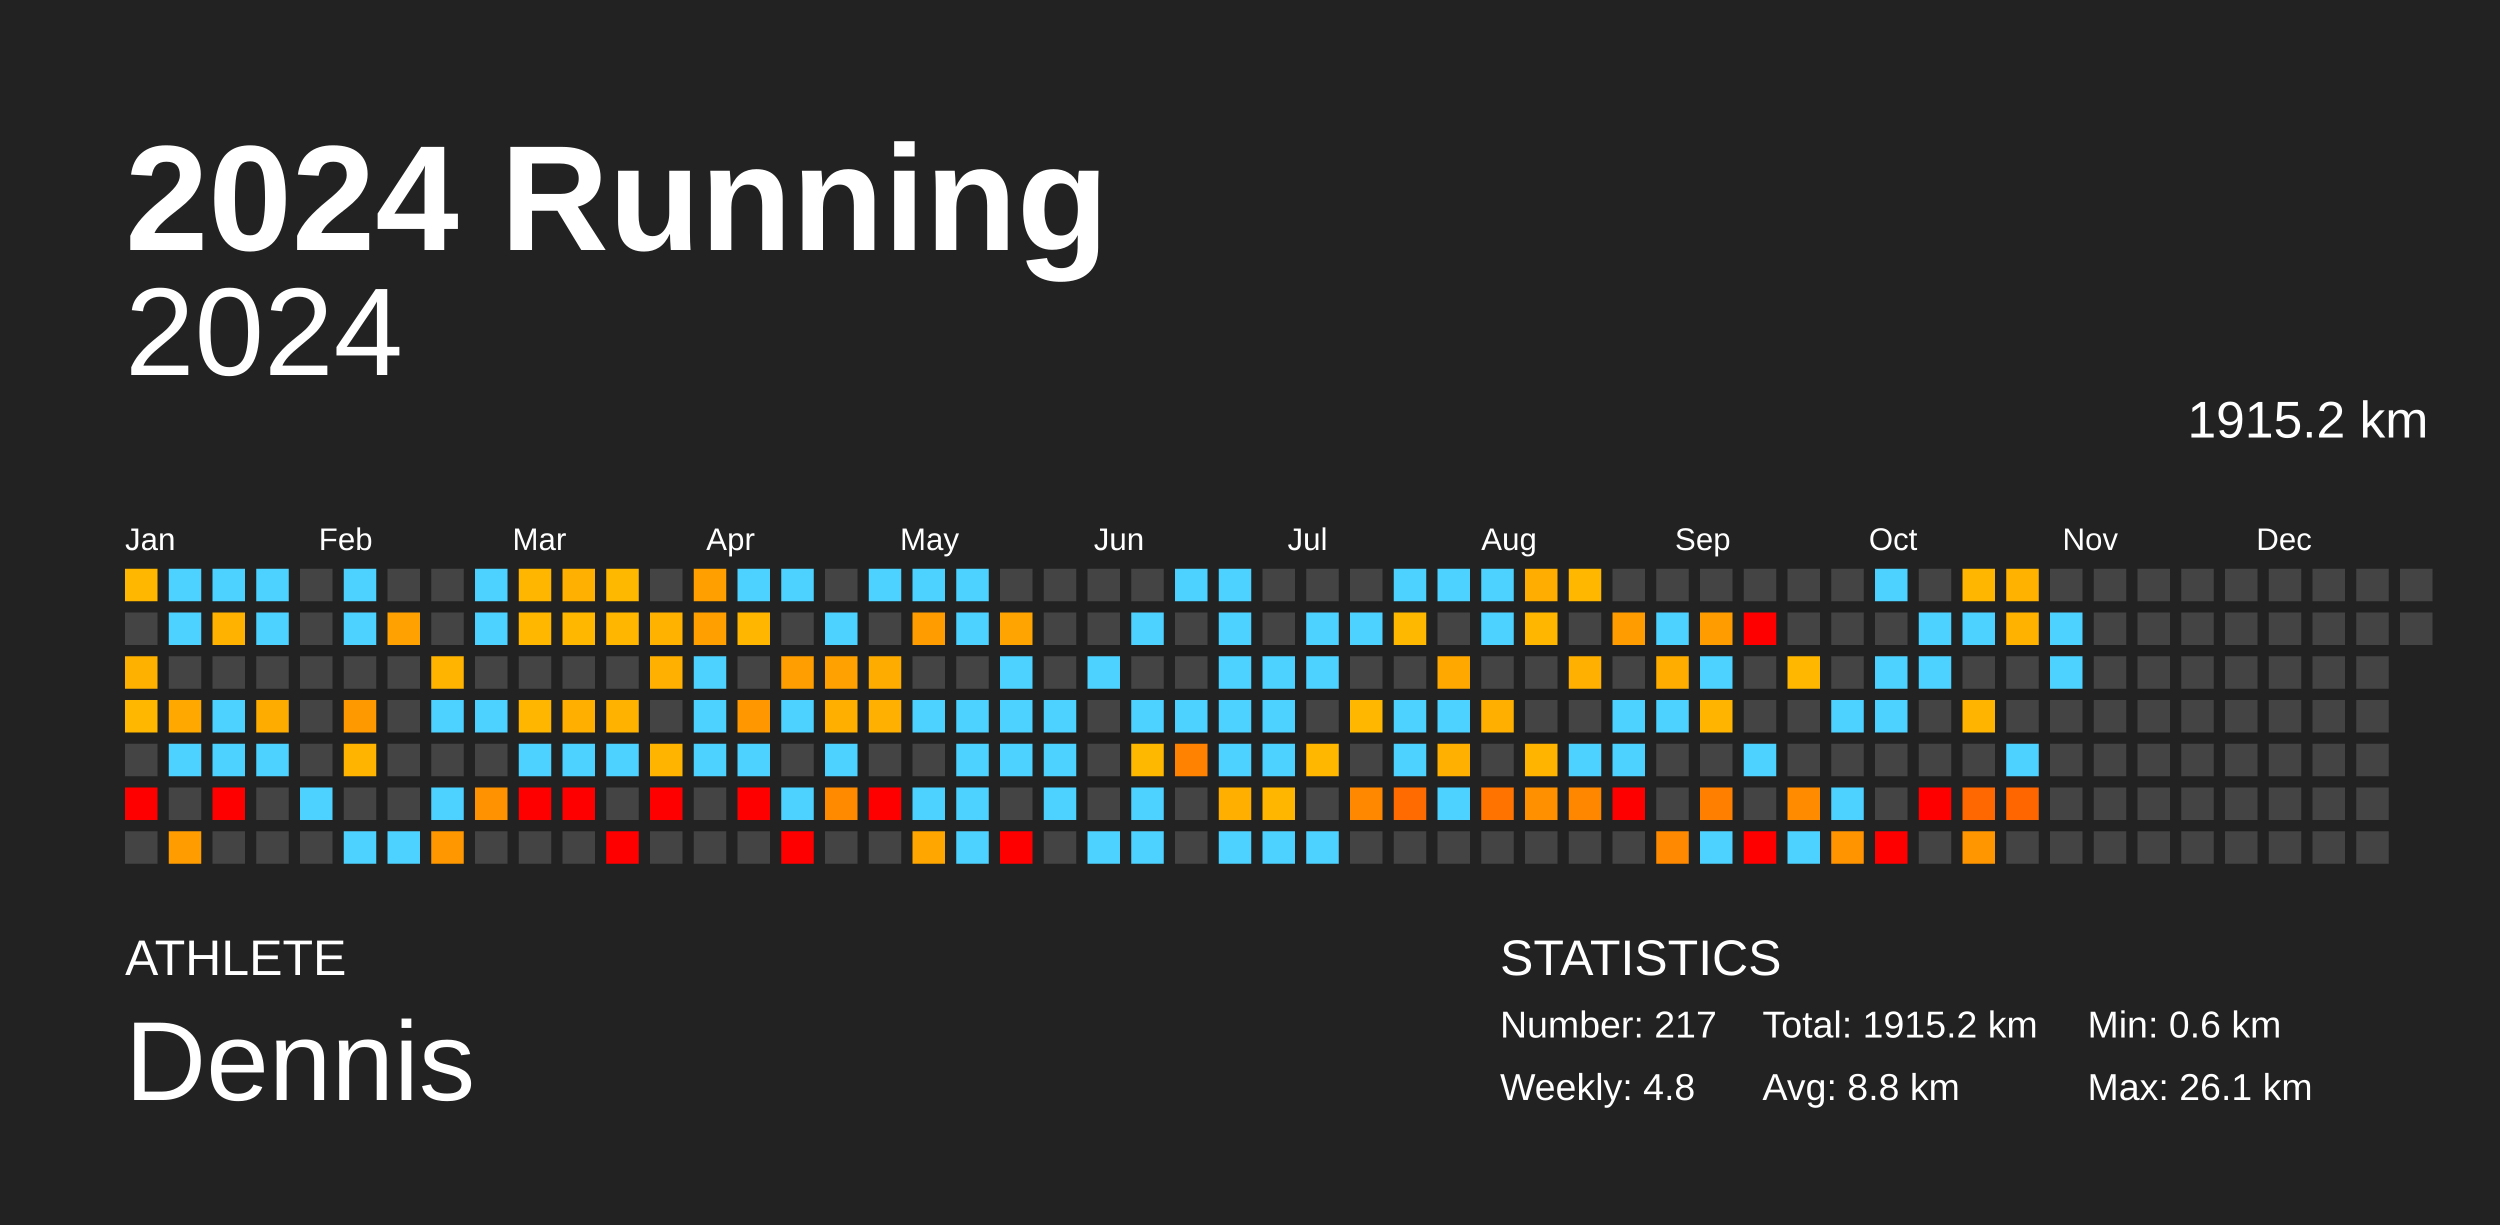
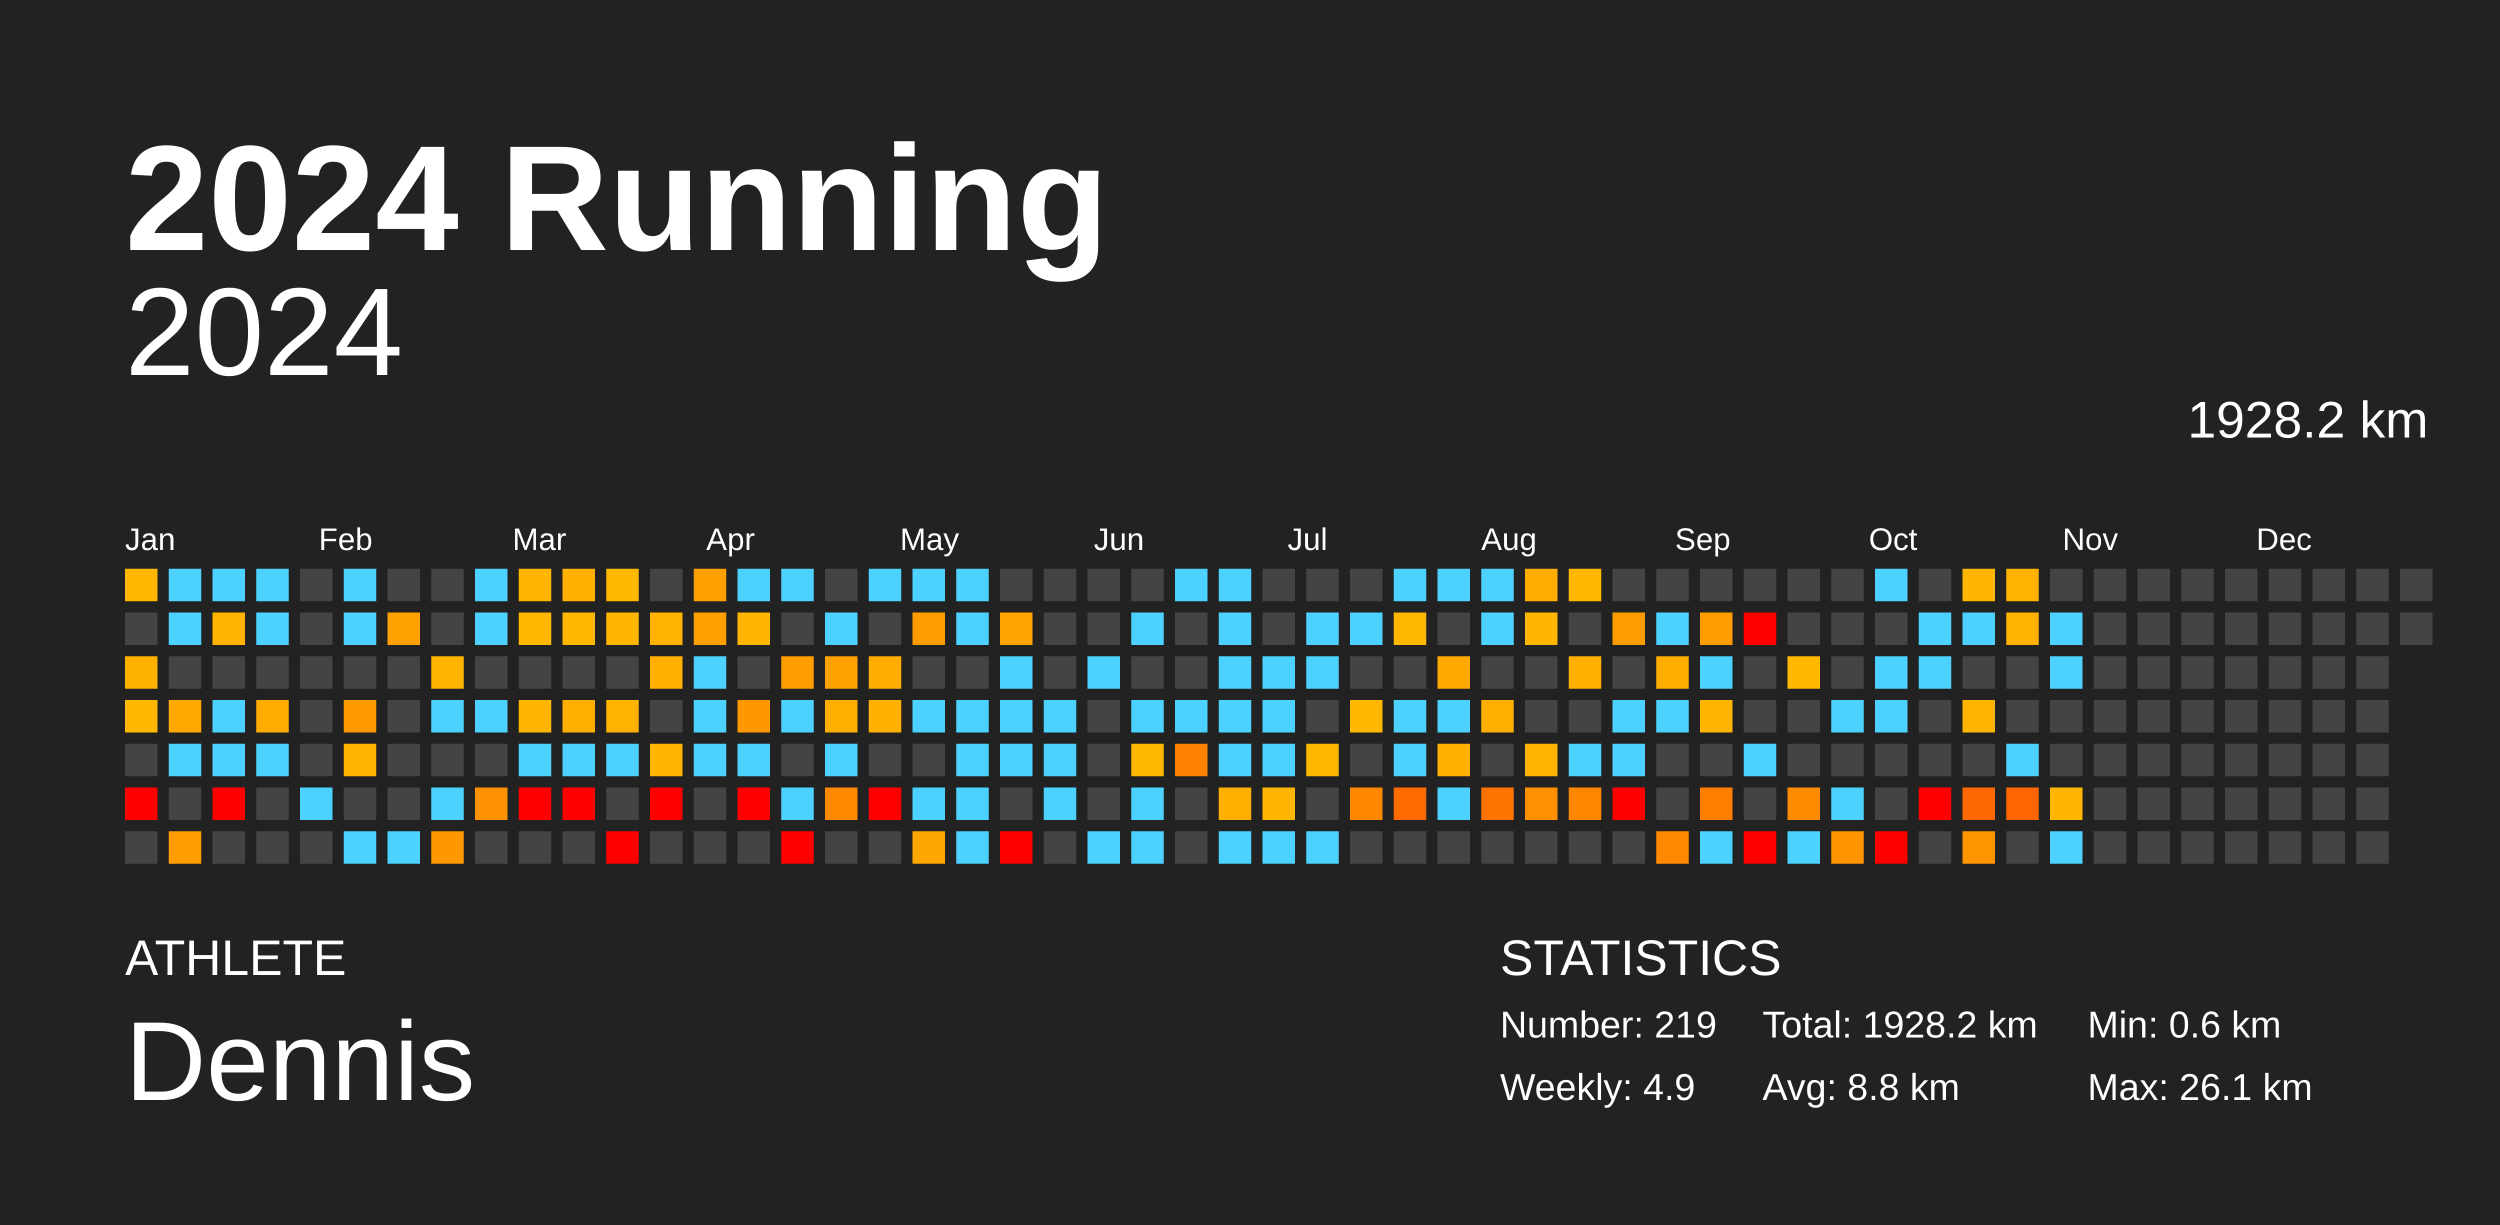
<svg xmlns="http://www.w3.org/2000/svg" baseProfile="full" height="98mm" version="1.1" viewBox="0,0,200,98" width="200mm">
  <defs />
  <rect fill="#222222" height="98" width="200" x="0" y="0" />
  <text fill="#FFFFFF" style="font-size:12px; font-family:Arial; font-weight:bold;" x="10" y="20">2024 Running</text>
  <text fill="#FFFFFF" style="font-size:4px; font-family:Arial" x="10" y="78">ATHLETE</text>
  <text fill="#FFFFFF" style="font-size:9px; font-family:Arial" x="10" y="88">Dennis</text>
  <text fill="#FFFFFF" style="font-size:4px; font-family:Arial" x="120" y="78">STATISTICS</text>
-   <text fill="#FFFFFF" style="font-size:3px; font-family:Arial" x="120" y="83">Number: 217</text>
-   <text fill="#FFFFFF" style="font-size:3px; font-family:Arial" x="120" y="88">Weekly: 4.8</text>
-   <text fill="#FFFFFF" style="font-size:3px; font-family:Arial" x="141" y="83">Total: 1915.2 km</text>
+   <text fill="#FFFFFF" style="font-size:3px; font-family:Arial" x="120" y="83">Number: 219</text>
+   <text fill="#FFFFFF" style="font-size:3px; font-family:Arial" x="120" y="88">Weekly: 4.9</text>
+   <text fill="#FFFFFF" style="font-size:3px; font-family:Arial" x="141" y="83">Total: 1928.2 km</text>
  <text fill="#FFFFFF" style="font-size:3px; font-family:Arial" x="141" y="88">Avg: 8.8 km</text>
  <text fill="#FFFFFF" style="font-size:3px; font-family:Arial" x="167" y="83">Min: 0.6 km</text>
  <text fill="#FFFFFF" style="font-size:3px; font-family:Arial" x="167" y="88">Max: 26.1 km</text>
  <text alignment-baseline="hanging" fill="#FFFFFF" style="font-size:10.0px; font-family:Arial;" x="10" y="30">2024</text>
-   <text alignment-baseline="hanging" fill="#FFFFFF" style="font-size:4.125px; font-family:Arial;" x="175" y="35">1915.2 km</text>
+   <text alignment-baseline="hanging" fill="#FFFFFF" style="font-size:4.125px; font-family:Arial;" x="175" y="35">1928.2 km</text>
  <text fill="#FFFFFF" style="font-size:2.5px; font-family:Arial" x="10.0" y="44">Jan</text>
  <text fill="#FFFFFF" style="font-size:2.5px; font-family:Arial" x="25.5" y="44">Feb</text>
  <text fill="#FFFFFF" style="font-size:2.5px; font-family:Arial" x="41.0" y="44">Mar</text>
  <text fill="#FFFFFF" style="font-size:2.5px; font-family:Arial" x="56.5" y="44">Apr</text>
  <text fill="#FFFFFF" style="font-size:2.5px; font-family:Arial" x="72.0" y="44">May</text>
  <text fill="#FFFFFF" style="font-size:2.5px; font-family:Arial" x="87.5" y="44">Jun</text>
  <text fill="#FFFFFF" style="font-size:2.5px; font-family:Arial" x="103.0" y="44">Jul</text>
  <text fill="#FFFFFF" style="font-size:2.5px; font-family:Arial" x="118.5" y="44">Aug</text>
  <text fill="#FFFFFF" style="font-size:2.5px; font-family:Arial" x="134.0" y="44">Sep</text>
  <text fill="#FFFFFF" style="font-size:2.5px; font-family:Arial" x="149.5" y="44">Oct</text>
  <text fill="#FFFFFF" style="font-size:2.5px; font-family:Arial" x="165.0" y="44">Nov</text>
  <text fill="#FFFFFF" style="font-size:2.5px; font-family:Arial" x="180.5" y="44">Dec</text>
  <rect fill="#ffb700" height="2.6" width="2.6" x="10.0" y="45.5" />
  <rect fill="#444444" height="2.6" width="2.6" x="10.0" y="49.0" />
  <rect fill="#ffb100" height="2.6" width="2.6" x="10.0" y="52.5" />
  <rect fill="#ffb700" height="2.6" width="2.6" x="10.0" y="56.0" />
  <rect fill="#444444" height="2.6" width="2.6" x="10.0" y="59.5" />
  <rect fill="red" height="2.6" width="2.6" x="10.0" y="63.0" />
  <rect fill="#444444" height="2.6" width="2.6" x="10.0" y="66.5" />
  <rect fill="#4dd2ff" height="2.6" width="2.6" x="13.5" y="45.5" />
  <rect fill="#4dd2ff" height="2.6" width="2.6" x="13.5" y="49.0" />
  <rect fill="#444444" height="2.6" width="2.6" x="13.5" y="52.5" />
  <rect fill="#ffa900" height="2.6" width="2.6" x="13.5" y="56.0" />
  <rect fill="#4dd2ff" height="2.6" width="2.6" x="13.5" y="59.5" />
  <rect fill="#444444" height="2.6" width="2.6" x="13.5" y="63.0" />
  <rect fill="#ff9d00" height="2.6" width="2.6" x="13.5" y="66.5" />
  <rect fill="#4dd2ff" height="2.6" width="2.6" x="17.0" y="45.5" />
  <rect fill="#ffb300" height="2.6" width="2.6" x="17.0" y="49.0" />
  <rect fill="#444444" height="2.6" width="2.6" x="17.0" y="52.5" />
  <rect fill="#4dd2ff" height="2.6" width="2.6" x="17.0" y="56.0" />
  <rect fill="#4dd2ff" height="2.6" width="2.6" x="17.0" y="59.5" />
  <rect fill="red" height="2.6" width="2.6" x="17.0" y="63.0" />
  <rect fill="#444444" height="2.6" width="2.6" x="17.0" y="66.5" />
  <rect fill="#4dd2ff" height="2.6" width="2.6" x="20.5" y="45.5" />
  <rect fill="#4dd2ff" height="2.6" width="2.6" x="20.5" y="49.0" />
  <rect fill="#444444" height="2.6" width="2.6" x="20.5" y="52.5" />
  <rect fill="#ffac00" height="2.6" width="2.6" x="20.5" y="56.0" />
  <rect fill="#4dd2ff" height="2.6" width="2.6" x="20.5" y="59.5" />
  <rect fill="#444444" height="2.6" width="2.6" x="20.5" y="63.0" />
  <rect fill="#444444" height="2.6" width="2.6" x="20.5" y="66.5" />
  <rect fill="#444444" height="2.6" width="2.6" x="24.0" y="45.5" />
  <rect fill="#444444" height="2.6" width="2.6" x="24.0" y="49.0" />
  <rect fill="#444444" height="2.6" width="2.6" x="24.0" y="52.5" />
  <rect fill="#444444" height="2.6" width="2.6" x="24.0" y="56.0" />
  <rect fill="#444444" height="2.6" width="2.6" x="24.0" y="59.5" />
  <rect fill="#4dd2ff" height="2.6" width="2.6" x="24.0" y="63.0" />
  <rect fill="#444444" height="2.6" width="2.6" x="24.0" y="66.5" />
  <rect fill="#4dd2ff" height="2.6" width="2.6" x="27.5" y="45.5" />
  <rect fill="#4dd2ff" height="2.6" width="2.6" x="27.5" y="49.0" />
  <rect fill="#444444" height="2.6" width="2.6" x="27.5" y="52.5" />
  <rect fill="#ff9900" height="2.6" width="2.6" x="27.5" y="56.0" />
  <rect fill="#ffb500" height="2.6" width="2.6" x="27.5" y="59.5" />
  <rect fill="#444444" height="2.6" width="2.6" x="27.5" y="63.0" />
  <rect fill="#4dd2ff" height="2.6" width="2.6" x="27.5" y="66.5" />
  <rect fill="#444444" height="2.6" width="2.6" x="31.0" y="45.5" />
  <rect fill="#ffa100" height="2.6" width="2.6" x="31.0" y="49.0" />
  <rect fill="#444444" height="2.6" width="2.6" x="31.0" y="52.5" />
  <rect fill="#444444" height="2.6" width="2.6" x="31.0" y="56.0" />
  <rect fill="#444444" height="2.6" width="2.6" x="31.0" y="59.5" />
  <rect fill="#444444" height="2.6" width="2.6" x="31.0" y="63.0" />
  <rect fill="#4dd2ff" height="2.6" width="2.6" x="31.0" y="66.5" />
  <rect fill="#444444" height="2.6" width="2.6" x="34.5" y="45.5" />
  <rect fill="#444444" height="2.6" width="2.6" x="34.5" y="49.0" />
  <rect fill="#ffb400" height="2.6" width="2.6" x="34.5" y="52.5" />
  <rect fill="#4dd2ff" height="2.6" width="2.6" x="34.5" y="56.0" />
  <rect fill="#444444" height="2.6" width="2.6" x="34.5" y="59.5" />
  <rect fill="#4dd2ff" height="2.6" width="2.6" x="34.5" y="63.0" />
  <rect fill="#ff9800" height="2.6" width="2.6" x="34.5" y="66.5" />
  <rect fill="#4dd2ff" height="2.6" width="2.6" x="38.0" y="45.5" />
  <rect fill="#4dd2ff" height="2.6" width="2.6" x="38.0" y="49.0" />
  <rect fill="#444444" height="2.6" width="2.6" x="38.0" y="52.5" />
  <rect fill="#4dd2ff" height="2.6" width="2.6" x="38.0" y="56.0" />
  <rect fill="#444444" height="2.6" width="2.6" x="38.0" y="59.5" />
  <rect fill="#ff9200" height="2.6" width="2.6" x="38.0" y="63.0" />
  <rect fill="#444444" height="2.6" width="2.6" x="38.0" y="66.5" />
  <rect fill="#ffb600" height="2.6" width="2.6" x="41.5" y="45.5" />
  <rect fill="#ffb700" height="2.6" width="2.6" x="41.5" y="49.0" />
  <rect fill="#444444" height="2.6" width="2.6" x="41.5" y="52.5" />
  <rect fill="#ffb600" height="2.6" width="2.6" x="41.5" y="56.0" />
  <rect fill="#4dd2ff" height="2.6" width="2.6" x="41.5" y="59.5" />
  <rect fill="red" height="2.6" width="2.6" x="41.5" y="63.0" />
  <rect fill="#444444" height="2.6" width="2.6" x="41.5" y="66.5" />
  <rect fill="#ffb000" height="2.6" width="2.6" x="45.0" y="45.5" />
  <rect fill="#ffb700" height="2.6" width="2.6" x="45.0" y="49.0" />
  <rect fill="#444444" height="2.6" width="2.6" x="45.0" y="52.5" />
  <rect fill="#ffaf00" height="2.6" width="2.6" x="45.0" y="56.0" />
  <rect fill="#4dd2ff" height="2.6" width="2.6" x="45.0" y="59.5" />
  <rect fill="red" height="2.6" width="2.6" x="45.0" y="63.0" />
  <rect fill="#444444" height="2.6" width="2.6" x="45.0" y="66.5" />
  <rect fill="#ffb800" height="2.6" width="2.6" x="48.5" y="45.5" />
  <rect fill="#ffb600" height="2.6" width="2.6" x="48.5" y="49.0" />
  <rect fill="#444444" height="2.6" width="2.6" x="48.5" y="52.5" />
  <rect fill="#ffb200" height="2.6" width="2.6" x="48.5" y="56.0" />
  <rect fill="#4dd2ff" height="2.6" width="2.6" x="48.5" y="59.5" />
  <rect fill="#444444" height="2.6" width="2.6" x="48.5" y="63.0" />
  <rect fill="red" height="2.6" width="2.6" x="48.5" y="66.5" />
  <rect fill="#444444" height="2.6" width="2.6" x="52.0" y="45.5" />
  <rect fill="#ffb200" height="2.6" width="2.6" x="52.0" y="49.0" />
  <rect fill="#ffb000" height="2.6" width="2.6" x="52.0" y="52.5" />
  <rect fill="#444444" height="2.6" width="2.6" x="52.0" y="56.0" />
  <rect fill="#ffb500" height="2.6" width="2.6" x="52.0" y="59.5" />
  <rect fill="red" height="2.6" width="2.6" x="52.0" y="63.0" />
  <rect fill="#444444" height="2.6" width="2.6" x="52.0" y="66.5" />
  <rect fill="#ffa000" height="2.6" width="2.6" x="55.5" y="45.5" />
  <rect fill="#ff9f00" height="2.6" width="2.6" x="55.5" y="49.0" />
  <rect fill="#4dd2ff" height="2.6" width="2.6" x="55.5" y="52.5" />
  <rect fill="#4dd2ff" height="2.6" width="2.6" x="55.5" y="56.0" />
  <rect fill="#4dd2ff" height="2.6" width="2.6" x="55.5" y="59.5" />
  <rect fill="#444444" height="2.6" width="2.6" x="55.5" y="63.0" />
  <rect fill="#444444" height="2.6" width="2.6" x="55.5" y="66.5" />
  <rect fill="#4dd2ff" height="2.6" width="2.6" x="59.0" y="45.5" />
  <rect fill="#ffb600" height="2.6" width="2.6" x="59.0" y="49.0" />
  <rect fill="#444444" height="2.6" width="2.6" x="59.0" y="52.5" />
  <rect fill="#ff9800" height="2.6" width="2.6" x="59.0" y="56.0" />
  <rect fill="#4dd2ff" height="2.6" width="2.6" x="59.0" y="59.5" />
  <rect fill="red" height="2.6" width="2.6" x="59.0" y="63.0" />
  <rect fill="#444444" height="2.6" width="2.6" x="59.0" y="66.5" />
  <rect fill="#4dd2ff" height="2.6" width="2.6" x="62.5" y="45.5" />
  <rect fill="#444444" height="2.6" width="2.6" x="62.5" y="49.0" />
  <rect fill="#ff9e00" height="2.6" width="2.6" x="62.5" y="52.5" />
  <rect fill="#4dd2ff" height="2.6" width="2.6" x="62.5" y="56.0" />
  <rect fill="#444444" height="2.6" width="2.6" x="62.5" y="59.5" />
  <rect fill="#4dd2ff" height="2.6" width="2.6" x="62.5" y="63.0" />
  <rect fill="red" height="2.6" width="2.6" x="62.5" y="66.5" />
  <rect fill="#444444" height="2.6" width="2.6" x="66.0" y="45.5" />
  <rect fill="#4dd2ff" height="2.6" width="2.6" x="66.0" y="49.0" />
  <rect fill="#ffa100" height="2.6" width="2.6" x="66.0" y="52.5" />
  <rect fill="#ffaf00" height="2.6" width="2.6" x="66.0" y="56.0" />
  <rect fill="#4dd2ff" height="2.6" width="2.6" x="66.0" y="59.5" />
  <rect fill="#ff8a00" height="2.6" width="2.6" x="66.0" y="63.0" />
  <rect fill="#444444" height="2.6" width="2.6" x="66.0" y="66.5" />
  <rect fill="#4dd2ff" height="2.6" width="2.6" x="69.5" y="45.5" />
  <rect fill="#444444" height="2.6" width="2.6" x="69.5" y="49.0" />
  <rect fill="#ffac00" height="2.6" width="2.6" x="69.5" y="52.5" />
  <rect fill="#ffb000" height="2.6" width="2.6" x="69.5" y="56.0" />
  <rect fill="#444444" height="2.6" width="2.6" x="69.5" y="59.5" />
  <rect fill="red" height="2.6" width="2.6" x="69.5" y="63.0" />
  <rect fill="#444444" height="2.6" width="2.6" x="69.5" y="66.5" />
  <rect fill="#4dd2ff" height="2.6" width="2.6" x="73.0" y="45.5" />
  <rect fill="#ff9d00" height="2.6" width="2.6" x="73.0" y="49.0" />
  <rect fill="#444444" height="2.6" width="2.6" x="73.0" y="52.5" />
  <rect fill="#4dd2ff" height="2.6" width="2.6" x="73.0" y="56.0" />
  <rect fill="#444444" height="2.6" width="2.6" x="73.0" y="59.5" />
  <rect fill="#4dd2ff" height="2.6" width="2.6" x="73.0" y="63.0" />
  <rect fill="#ffa700" height="2.6" width="2.6" x="73.0" y="66.5" />
  <rect fill="#4dd2ff" height="2.6" width="2.6" x="76.5" y="45.5" />
  <rect fill="#4dd2ff" height="2.6" width="2.6" x="76.5" y="49.0" />
  <rect fill="#444444" height="2.6" width="2.6" x="76.5" y="52.5" />
  <rect fill="#4dd2ff" height="2.6" width="2.6" x="76.5" y="56.0" />
  <rect fill="#4dd2ff" height="2.6" width="2.6" x="76.5" y="59.5" />
  <rect fill="#4dd2ff" height="2.6" width="2.6" x="76.5" y="63.0" />
  <rect fill="#4dd2ff" height="2.6" width="2.6" x="76.5" y="66.5" />
  <rect fill="#444444" height="2.6" width="2.6" x="80.0" y="45.5" />
  <rect fill="#ffa400" height="2.6" width="2.6" x="80.0" y="49.0" />
  <rect fill="#4dd2ff" height="2.6" width="2.6" x="80.0" y="52.5" />
  <rect fill="#4dd2ff" height="2.6" width="2.6" x="80.0" y="56.0" />
  <rect fill="#4dd2ff" height="2.6" width="2.6" x="80.0" y="59.5" />
  <rect fill="#444444" height="2.6" width="2.6" x="80.0" y="63.0" />
  <rect fill="red" height="2.6" width="2.6" x="80.0" y="66.5" />
  <rect fill="#444444" height="2.6" width="2.6" x="83.5" y="45.5" />
  <rect fill="#444444" height="2.6" width="2.6" x="83.5" y="49.0" />
  <rect fill="#444444" height="2.6" width="2.6" x="83.5" y="52.5" />
  <rect fill="#4dd2ff" height="2.6" width="2.6" x="83.5" y="56.0" />
  <rect fill="#4dd2ff" height="2.6" width="2.6" x="83.5" y="59.5" />
  <rect fill="#4dd2ff" height="2.6" width="2.6" x="83.5" y="63.0" />
  <rect fill="#444444" height="2.6" width="2.6" x="83.5" y="66.5" />
  <rect fill="#444444" height="2.6" width="2.6" x="87.0" y="45.5" />
  <rect fill="#444444" height="2.6" width="2.6" x="87.0" y="49.0" />
  <rect fill="#4dd2ff" height="2.6" width="2.6" x="87.0" y="52.5" />
  <rect fill="#444444" height="2.6" width="2.6" x="87.0" y="56.0" />
  <rect fill="#444444" height="2.6" width="2.6" x="87.0" y="59.5" />
  <rect fill="#444444" height="2.6" width="2.6" x="87.0" y="63.0" />
  <rect fill="#4dd2ff" height="2.6" width="2.6" x="87.0" y="66.5" />
  <rect fill="#444444" height="2.6" width="2.6" x="90.5" y="45.5" />
  <rect fill="#4dd2ff" height="2.6" width="2.6" x="90.5" y="49.0" />
  <rect fill="#444444" height="2.6" width="2.6" x="90.5" y="52.5" />
  <rect fill="#4dd2ff" height="2.6" width="2.6" x="90.5" y="56.0" />
  <rect fill="#ffb800" height="2.6" width="2.6" x="90.5" y="59.5" />
  <rect fill="#4dd2ff" height="2.6" width="2.6" x="90.5" y="63.0" />
  <rect fill="#4dd2ff" height="2.6" width="2.6" x="90.5" y="66.5" />
  <rect fill="#4dd2ff" height="2.6" width="2.6" x="94.0" y="45.5" />
  <rect fill="#444444" height="2.6" width="2.6" x="94.0" y="49.0" />
  <rect fill="#444444" height="2.6" width="2.6" x="94.0" y="52.5" />
  <rect fill="#4dd2ff" height="2.6" width="2.6" x="94.0" y="56.0" />
  <rect fill="#ff8300" height="2.6" width="2.6" x="94.0" y="59.5" />
  <rect fill="#444444" height="2.6" width="2.6" x="94.0" y="63.0" />
  <rect fill="#444444" height="2.6" width="2.6" x="94.0" y="66.5" />
  <rect fill="#4dd2ff" height="2.6" width="2.6" x="97.5" y="45.5" />
  <rect fill="#4dd2ff" height="2.6" width="2.6" x="97.5" y="49.0" />
  <rect fill="#4dd2ff" height="2.6" width="2.6" x="97.5" y="52.5" />
  <rect fill="#4dd2ff" height="2.6" width="2.6" x="97.5" y="56.0" />
  <rect fill="#4dd2ff" height="2.6" width="2.6" x="97.5" y="59.5" />
  <rect fill="#ffaf00" height="2.6" width="2.6" x="97.5" y="63.0" />
  <rect fill="#4dd2ff" height="2.6" width="2.6" x="97.5" y="66.5" />
  <rect fill="#444444" height="2.6" width="2.6" x="101.0" y="45.5" />
  <rect fill="#444444" height="2.6" width="2.6" x="101.0" y="49.0" />
  <rect fill="#4dd2ff" height="2.6" width="2.6" x="101.0" y="52.5" />
  <rect fill="#4dd2ff" height="2.6" width="2.6" x="101.0" y="56.0" />
  <rect fill="#4dd2ff" height="2.6" width="2.6" x="101.0" y="59.5" />
  <rect fill="#ffb600" height="2.6" width="2.6" x="101.0" y="63.0" />
  <rect fill="#4dd2ff" height="2.6" width="2.6" x="101.0" y="66.5" />
  <rect fill="#444444" height="2.6" width="2.6" x="104.5" y="45.5" />
  <rect fill="#4dd2ff" height="2.6" width="2.6" x="104.5" y="49.0" />
  <rect fill="#4dd2ff" height="2.6" width="2.6" x="104.5" y="52.5" />
  <rect fill="#444444" height="2.6" width="2.6" x="104.5" y="56.0" />
  <rect fill="#ffb700" height="2.6" width="2.6" x="104.5" y="59.5" />
  <rect fill="#444444" height="2.6" width="2.6" x="104.5" y="63.0" />
  <rect fill="#4dd2ff" height="2.6" width="2.6" x="104.5" y="66.5" />
  <rect fill="#444444" height="2.6" width="2.6" x="108.0" y="45.5" />
  <rect fill="#4dd2ff" height="2.6" width="2.6" x="108.0" y="49.0" />
  <rect fill="#444444" height="2.6" width="2.6" x="108.0" y="52.5" />
  <rect fill="#ffb700" height="2.6" width="2.6" x="108.0" y="56.0" />
  <rect fill="#444444" height="2.6" width="2.6" x="108.0" y="59.5" />
  <rect fill="#ff8800" height="2.6" width="2.6" x="108.0" y="63.0" />
  <rect fill="#444444" height="2.6" width="2.6" x="108.0" y="66.5" />
  <rect fill="#4dd2ff" height="2.6" width="2.6" x="111.5" y="45.5" />
  <rect fill="#ffb800" height="2.6" width="2.6" x="111.5" y="49.0" />
  <rect fill="#444444" height="2.6" width="2.6" x="111.5" y="52.5" />
  <rect fill="#4dd2ff" height="2.6" width="2.6" x="111.5" y="56.0" />
  <rect fill="#4dd2ff" height="2.6" width="2.6" x="111.5" y="59.5" />
  <rect fill="#ff6b00" height="2.6" width="2.6" x="111.5" y="63.0" />
  <rect fill="#444444" height="2.6" width="2.6" x="111.5" y="66.5" />
  <rect fill="#4dd2ff" height="2.6" width="2.6" x="115.0" y="45.5" />
  <rect fill="#444444" height="2.6" width="2.6" x="115.0" y="49.0" />
  <rect fill="#ffa800" height="2.6" width="2.6" x="115.0" y="52.5" />
  <rect fill="#4dd2ff" height="2.6" width="2.6" x="115.0" y="56.0" />
  <rect fill="#ffb000" height="2.6" width="2.6" x="115.0" y="59.5" />
  <rect fill="#4dd2ff" height="2.6" width="2.6" x="115.0" y="63.0" />
  <rect fill="#444444" height="2.6" width="2.6" x="115.0" y="66.5" />
  <rect fill="#4dd2ff" height="2.6" width="2.6" x="118.5" y="45.5" />
  <rect fill="#4dd2ff" height="2.6" width="2.6" x="118.5" y="49.0" />
  <rect fill="#444444" height="2.6" width="2.6" x="118.5" y="52.5" />
  <rect fill="#ffaf00" height="2.6" width="2.6" x="118.5" y="56.0" />
  <rect fill="#444444" height="2.6" width="2.6" x="118.5" y="59.5" />
  <rect fill="#ff7400" height="2.6" width="2.6" x="118.5" y="63.0" />
  <rect fill="#444444" height="2.6" width="2.6" x="118.5" y="66.5" />
  <rect fill="#ffad00" height="2.6" width="2.6" x="122.0" y="45.5" />
  <rect fill="#ffb600" height="2.6" width="2.6" x="122.0" y="49.0" />
  <rect fill="#444444" height="2.6" width="2.6" x="122.0" y="52.5" />
  <rect fill="#444444" height="2.6" width="2.6" x="122.0" y="56.0" />
  <rect fill="#ffb400" height="2.6" width="2.6" x="122.0" y="59.5" />
  <rect fill="#ff9100" height="2.6" width="2.6" x="122.0" y="63.0" />
  <rect fill="#444444" height="2.6" width="2.6" x="122.0" y="66.5" />
  <rect fill="#ffb700" height="2.6" width="2.6" x="125.5" y="45.5" />
  <rect fill="#444444" height="2.6" width="2.6" x="125.5" y="49.0" />
  <rect fill="#ffb000" height="2.6" width="2.6" x="125.5" y="52.5" />
  <rect fill="#444444" height="2.6" width="2.6" x="125.5" y="56.0" />
  <rect fill="#4dd2ff" height="2.6" width="2.6" x="125.5" y="59.5" />
  <rect fill="#ff8700" height="2.6" width="2.6" x="125.5" y="63.0" />
  <rect fill="#444444" height="2.6" width="2.6" x="125.5" y="66.5" />
  <rect fill="#444444" height="2.6" width="2.6" x="129.0" y="45.5" />
  <rect fill="#ff9c00" height="2.6" width="2.6" x="129.0" y="49.0" />
  <rect fill="#444444" height="2.6" width="2.6" x="129.0" y="52.5" />
  <rect fill="#4dd2ff" height="2.6" width="2.6" x="129.0" y="56.0" />
  <rect fill="#4dd2ff" height="2.6" width="2.6" x="129.0" y="59.5" />
  <rect fill="red" height="2.6" width="2.6" x="129.0" y="63.0" />
  <rect fill="#444444" height="2.6" width="2.6" x="129.0" y="66.5" />
  <rect fill="#444444" height="2.6" width="2.6" x="132.5" y="45.5" />
  <rect fill="#4dd2ff" height="2.6" width="2.6" x="132.5" y="49.0" />
  <rect fill="#ffae00" height="2.6" width="2.6" x="132.5" y="52.5" />
  <rect fill="#4dd2ff" height="2.6" width="2.6" x="132.5" y="56.0" />
  <rect fill="#444444" height="2.6" width="2.6" x="132.5" y="59.5" />
  <rect fill="#444444" height="2.6" width="2.6" x="132.5" y="63.0" />
  <rect fill="#ff8900" height="2.6" width="2.6" x="132.5" y="66.5" />
  <rect fill="#444444" height="2.6" width="2.6" x="136.0" y="45.5" />
  <rect fill="#ff9d00" height="2.6" width="2.6" x="136.0" y="49.0" />
  <rect fill="#4dd2ff" height="2.6" width="2.6" x="136.0" y="52.5" />
  <rect fill="#ffb500" height="2.6" width="2.6" x="136.0" y="56.0" />
  <rect fill="#444444" height="2.6" width="2.6" x="136.0" y="59.5" />
  <rect fill="#ff7f00" height="2.6" width="2.6" x="136.0" y="63.0" />
  <rect fill="#4dd2ff" height="2.6" width="2.6" x="136.0" y="66.5" />
  <rect fill="#444444" height="2.6" width="2.6" x="139.5" y="45.5" />
  <rect fill="red" height="2.6" width="2.6" x="139.5" y="49.0" />
  <rect fill="#444444" height="2.6" width="2.6" x="139.5" y="52.5" />
  <rect fill="#444444" height="2.6" width="2.6" x="139.5" y="56.0" />
  <rect fill="#4dd2ff" height="2.6" width="2.6" x="139.5" y="59.5" />
  <rect fill="#444444" height="2.6" width="2.6" x="139.5" y="63.0" />
  <rect fill="red" height="2.6" width="2.6" x="139.5" y="66.5" />
  <rect fill="#444444" height="2.6" width="2.6" x="143.0" y="45.5" />
  <rect fill="#444444" height="2.6" width="2.6" x="143.0" y="49.0" />
  <rect fill="#ffb700" height="2.6" width="2.6" x="143.0" y="52.5" />
  <rect fill="#444444" height="2.6" width="2.6" x="143.0" y="56.0" />
  <rect fill="#444444" height="2.6" width="2.6" x="143.0" y="59.5" />
  <rect fill="#ff8b00" height="2.6" width="2.6" x="143.0" y="63.0" />
  <rect fill="#4dd2ff" height="2.6" width="2.6" x="143.0" y="66.5" />
  <rect fill="#444444" height="2.6" width="2.6" x="146.5" y="45.5" />
  <rect fill="#444444" height="2.6" width="2.6" x="146.5" y="49.0" />
  <rect fill="#444444" height="2.6" width="2.6" x="146.5" y="52.5" />
  <rect fill="#4dd2ff" height="2.6" width="2.6" x="146.5" y="56.0" />
  <rect fill="#444444" height="2.6" width="2.6" x="146.5" y="59.5" />
  <rect fill="#4dd2ff" height="2.6" width="2.6" x="146.5" y="63.0" />
  <rect fill="#ff9300" height="2.6" width="2.6" x="146.5" y="66.5" />
  <rect fill="#4dd2ff" height="2.6" width="2.6" x="150.0" y="45.5" />
  <rect fill="#444444" height="2.6" width="2.6" x="150.0" y="49.0" />
  <rect fill="#4dd2ff" height="2.6" width="2.6" x="150.0" y="52.5" />
  <rect fill="#4dd2ff" height="2.6" width="2.6" x="150.0" y="56.0" />
  <rect fill="#444444" height="2.6" width="2.6" x="150.0" y="59.5" />
  <rect fill="#444444" height="2.6" width="2.6" x="150.0" y="63.0" />
  <rect fill="red" height="2.6" width="2.6" x="150.0" y="66.5" />
  <rect fill="#444444" height="2.6" width="2.6" x="153.5" y="45.5" />
  <rect fill="#4dd2ff" height="2.6" width="2.6" x="153.5" y="49.0" />
  <rect fill="#4dd2ff" height="2.6" width="2.6" x="153.5" y="52.5" />
  <rect fill="#444444" height="2.6" width="2.6" x="153.5" y="56.0" />
  <rect fill="#444444" height="2.6" width="2.6" x="153.5" y="59.5" />
  <rect fill="red" height="2.6" width="2.6" x="153.5" y="63.0" />
  <rect fill="#444444" height="2.6" width="2.6" x="153.5" y="66.5" />
  <rect fill="#ffb600" height="2.6" width="2.6" x="157.0" y="45.5" />
  <rect fill="#4dd2ff" height="2.6" width="2.6" x="157.0" y="49.0" />
  <rect fill="#444444" height="2.6" width="2.6" x="157.0" y="52.5" />
  <rect fill="#ffb400" height="2.6" width="2.6" x="157.0" y="56.0" />
  <rect fill="#444444" height="2.6" width="2.6" x="157.0" y="59.5" />
  <rect fill="#ff6700" height="2.6" width="2.6" x="157.0" y="63.0" />
  <rect fill="#ff9600" height="2.6" width="2.6" x="157.0" y="66.5" />
  <rect fill="#ffb300" height="2.6" width="2.6" x="160.5" y="45.5" />
  <rect fill="#ffb200" height="2.6" width="2.6" x="160.5" y="49.0" />
  <rect fill="#444444" height="2.6" width="2.6" x="160.5" y="52.5" />
  <rect fill="#444444" height="2.6" width="2.6" x="160.5" y="56.0" />
  <rect fill="#4dd2ff" height="2.6" width="2.6" x="160.5" y="59.5" />
  <rect fill="#ff6600" height="2.6" width="2.6" x="160.5" y="63.0" />
  <rect fill="#444444" height="2.6" width="2.6" x="160.5" y="66.5" />
  <rect fill="#444444" height="2.6" width="2.6" x="164.0" y="45.5" />
  <rect fill="#4dd2ff" height="2.6" width="2.6" x="164.0" y="49.0" />
  <rect fill="#4dd2ff" height="2.6" width="2.6" x="164.0" y="52.5" />
  <rect fill="#444444" height="2.6" width="2.6" x="164.0" y="56.0" />
  <rect fill="#444444" height="2.6" width="2.6" x="164.0" y="59.5" />
-   <rect fill="#444444" height="2.6" width="2.6" x="164.0" y="63.0" />
-   <rect fill="#444444" height="2.6" width="2.6" x="164.0" y="66.5" />
+   <rect fill="#ffb600" height="2.6" width="2.6" x="164.0" y="63.0" />
+   <rect fill="#4dd2ff" height="2.6" width="2.6" x="164.0" y="66.5" />
  <rect fill="#444444" height="2.6" width="2.6" x="167.5" y="45.5" />
  <rect fill="#444444" height="2.6" width="2.6" x="167.5" y="49.0" />
  <rect fill="#444444" height="2.6" width="2.6" x="167.5" y="52.5" />
  <rect fill="#444444" height="2.6" width="2.6" x="167.5" y="56.0" />
  <rect fill="#444444" height="2.6" width="2.6" x="167.5" y="59.5" />
  <rect fill="#444444" height="2.6" width="2.6" x="167.5" y="63.0" />
  <rect fill="#444444" height="2.6" width="2.6" x="167.5" y="66.5" />
  <rect fill="#444444" height="2.6" width="2.6" x="171.0" y="45.5" />
  <rect fill="#444444" height="2.6" width="2.6" x="171.0" y="49.0" />
  <rect fill="#444444" height="2.6" width="2.6" x="171.0" y="52.5" />
  <rect fill="#444444" height="2.6" width="2.6" x="171.0" y="56.0" />
  <rect fill="#444444" height="2.6" width="2.6" x="171.0" y="59.5" />
  <rect fill="#444444" height="2.6" width="2.6" x="171.0" y="63.0" />
  <rect fill="#444444" height="2.6" width="2.6" x="171.0" y="66.5" />
  <rect fill="#444444" height="2.6" width="2.6" x="174.5" y="45.5" />
  <rect fill="#444444" height="2.6" width="2.6" x="174.5" y="49.0" />
  <rect fill="#444444" height="2.6" width="2.6" x="174.5" y="52.5" />
  <rect fill="#444444" height="2.6" width="2.6" x="174.5" y="56.0" />
  <rect fill="#444444" height="2.6" width="2.6" x="174.5" y="59.5" />
  <rect fill="#444444" height="2.6" width="2.6" x="174.5" y="63.0" />
  <rect fill="#444444" height="2.6" width="2.6" x="174.5" y="66.5" />
  <rect fill="#444444" height="2.6" width="2.6" x="178.0" y="45.5" />
  <rect fill="#444444" height="2.6" width="2.6" x="178.0" y="49.0" />
  <rect fill="#444444" height="2.6" width="2.6" x="178.0" y="52.5" />
  <rect fill="#444444" height="2.6" width="2.6" x="178.0" y="56.0" />
  <rect fill="#444444" height="2.6" width="2.6" x="178.0" y="59.5" />
  <rect fill="#444444" height="2.6" width="2.6" x="178.0" y="63.0" />
  <rect fill="#444444" height="2.6" width="2.6" x="178.0" y="66.5" />
  <rect fill="#444444" height="2.6" width="2.6" x="181.5" y="45.5" />
  <rect fill="#444444" height="2.6" width="2.6" x="181.5" y="49.0" />
  <rect fill="#444444" height="2.6" width="2.6" x="181.5" y="52.5" />
  <rect fill="#444444" height="2.6" width="2.6" x="181.5" y="56.0" />
  <rect fill="#444444" height="2.6" width="2.6" x="181.5" y="59.5" />
  <rect fill="#444444" height="2.6" width="2.6" x="181.5" y="63.0" />
  <rect fill="#444444" height="2.6" width="2.6" x="181.5" y="66.5" />
  <rect fill="#444444" height="2.6" width="2.6" x="185.0" y="45.5" />
  <rect fill="#444444" height="2.6" width="2.6" x="185.0" y="49.0" />
  <rect fill="#444444" height="2.6" width="2.6" x="185.0" y="52.5" />
  <rect fill="#444444" height="2.6" width="2.6" x="185.0" y="56.0" />
  <rect fill="#444444" height="2.6" width="2.6" x="185.0" y="59.5" />
  <rect fill="#444444" height="2.6" width="2.6" x="185.0" y="63.0" />
  <rect fill="#444444" height="2.6" width="2.6" x="185.0" y="66.5" />
  <rect fill="#444444" height="2.6" width="2.6" x="188.5" y="45.5" />
  <rect fill="#444444" height="2.6" width="2.6" x="188.5" y="49.0" />
  <rect fill="#444444" height="2.6" width="2.6" x="188.5" y="52.5" />
  <rect fill="#444444" height="2.6" width="2.6" x="188.5" y="56.0" />
  <rect fill="#444444" height="2.6" width="2.6" x="188.5" y="59.5" />
  <rect fill="#444444" height="2.6" width="2.6" x="188.5" y="63.0" />
  <rect fill="#444444" height="2.6" width="2.6" x="188.5" y="66.5" />
  <rect fill="#444444" height="2.6" width="2.6" x="192.0" y="45.5" />
  <rect fill="#444444" height="2.6" width="2.6" x="192.0" y="49.0" />
</svg>
